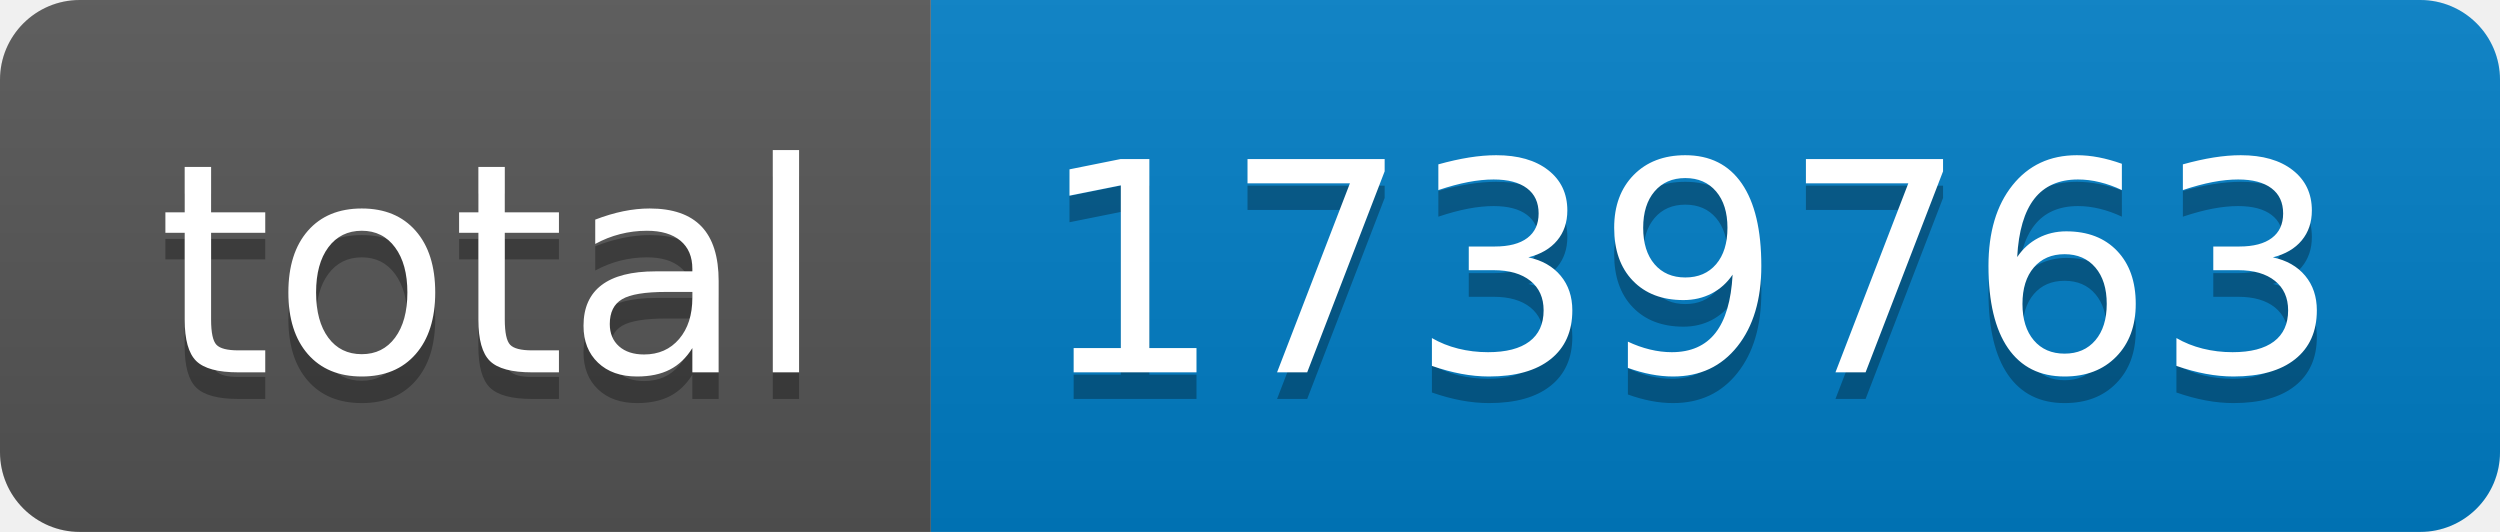
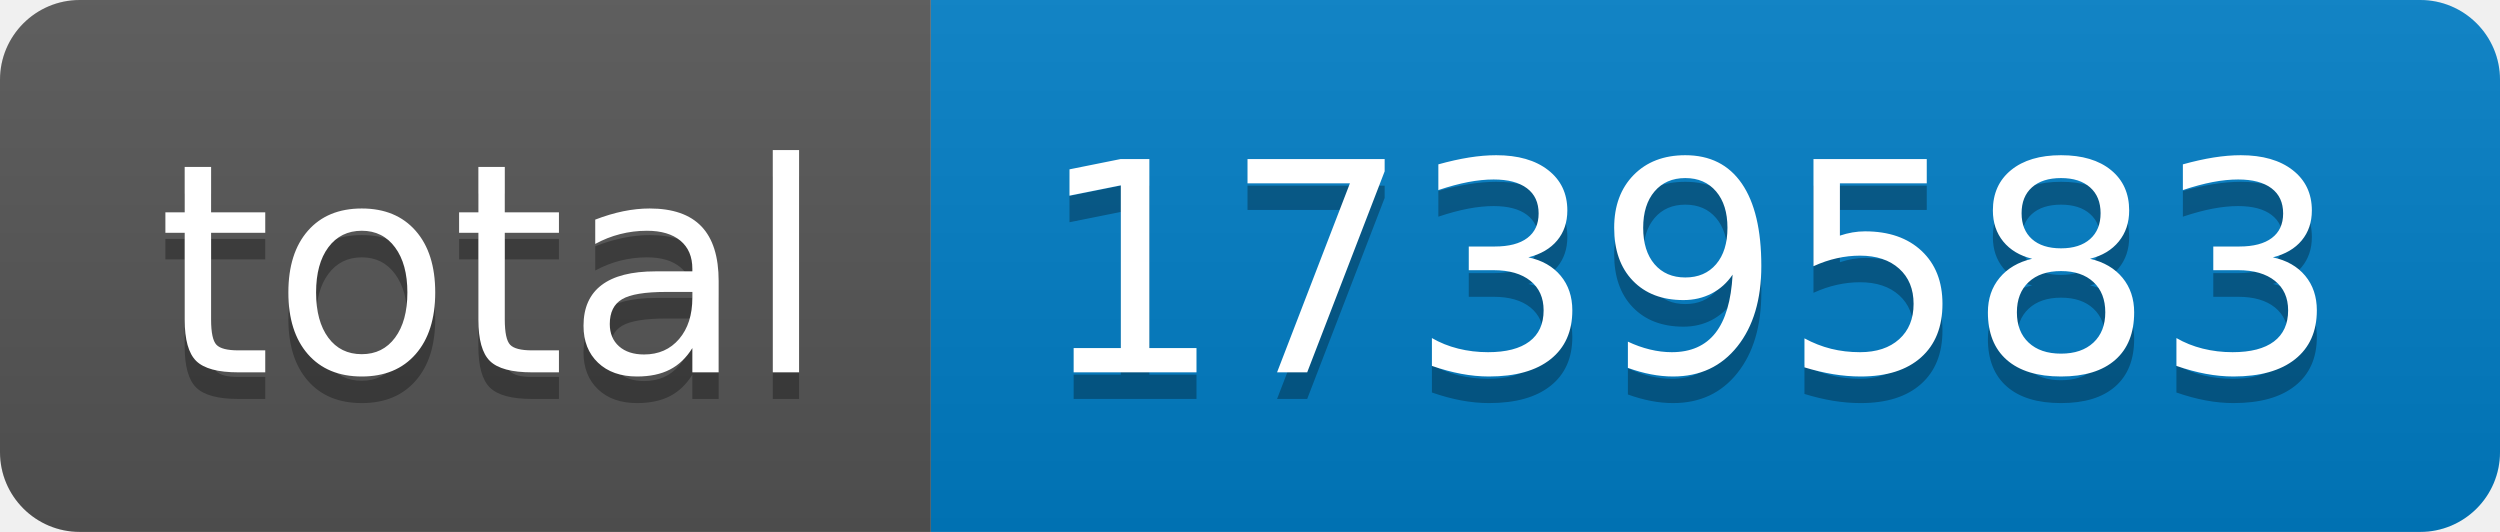
- <svg xmlns="http://www.w3.org/2000/svg" width="94" height="20" role="img" aria-label="total: 1739763">
+ <svg xmlns="http://www.w3.org/2000/svg" width="94" height="20" role="img" aria-label="total: 1739583">
  <linearGradient id="s" x2="0" y2="100%">
    <stop offset="0" stop-color="#bbb" stop-opacity=".1" />
    <stop offset="1" stop-opacity=".1" />
  </linearGradient>
  <clipPath id="r">
    <rect width="94" height="20" rx="3" fill="#fff" />
  </clipPath>
  <g clip-path="url(#r)">
    <rect width="35" height="20" fill="#555" />
    <rect x="35" width="59" height="20" fill="#007ec6" />
    <rect width="94" height="20" fill="url(#s)" />
  </g>
  <g fill="#fff" text-anchor="middle" font-family="Verdana,Geneva,DejaVu Sans,sans-serif" text-rendering="geometricPrecision" font-size="110">
    <text aria-hidden="true" x="185" y="150" fill="#010101" fill-opacity=".3" transform="scale(.1)" textLength="250">total</text>
    <text x="185" y="140" transform="scale(.1)" fill="#fff" textLength="250">total</text>
-     <text aria-hidden="true" x="635" y="150" fill="#010101" fill-opacity=".3" transform="scale(.1)" textLength="490">1739763</text>
-     <text x="635" y="140" transform="scale(.1)" fill="#fff" textLength="490">1739763</text>
+     <text aria-hidden="true" x="635" y="150" fill="#010101" fill-opacity=".3" transform="scale(.1)" textLength="490">1739583</text>
+     <text x="635" y="140" transform="scale(.1)" fill="#fff" textLength="490">1739583</text>
  </g>
</svg>
